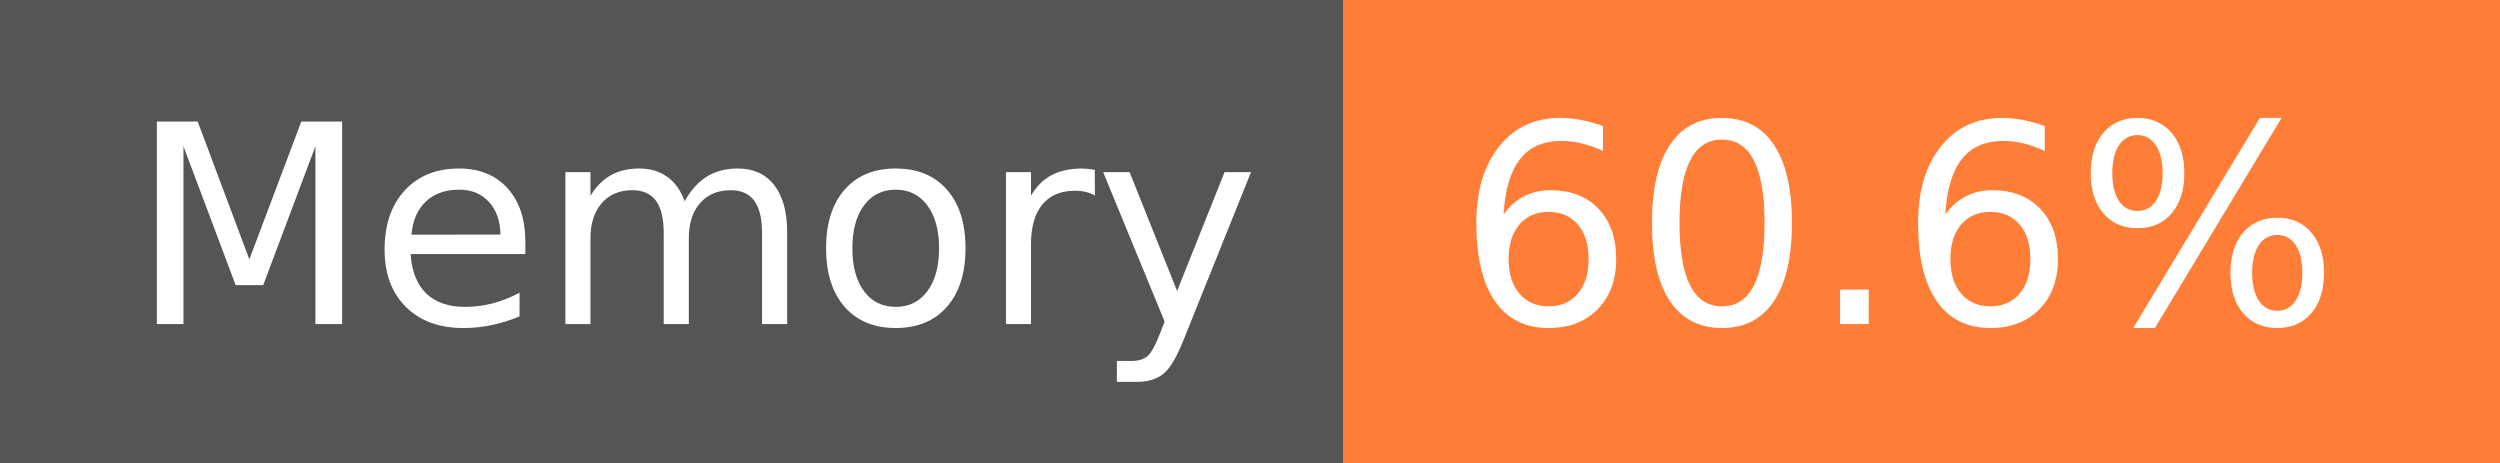
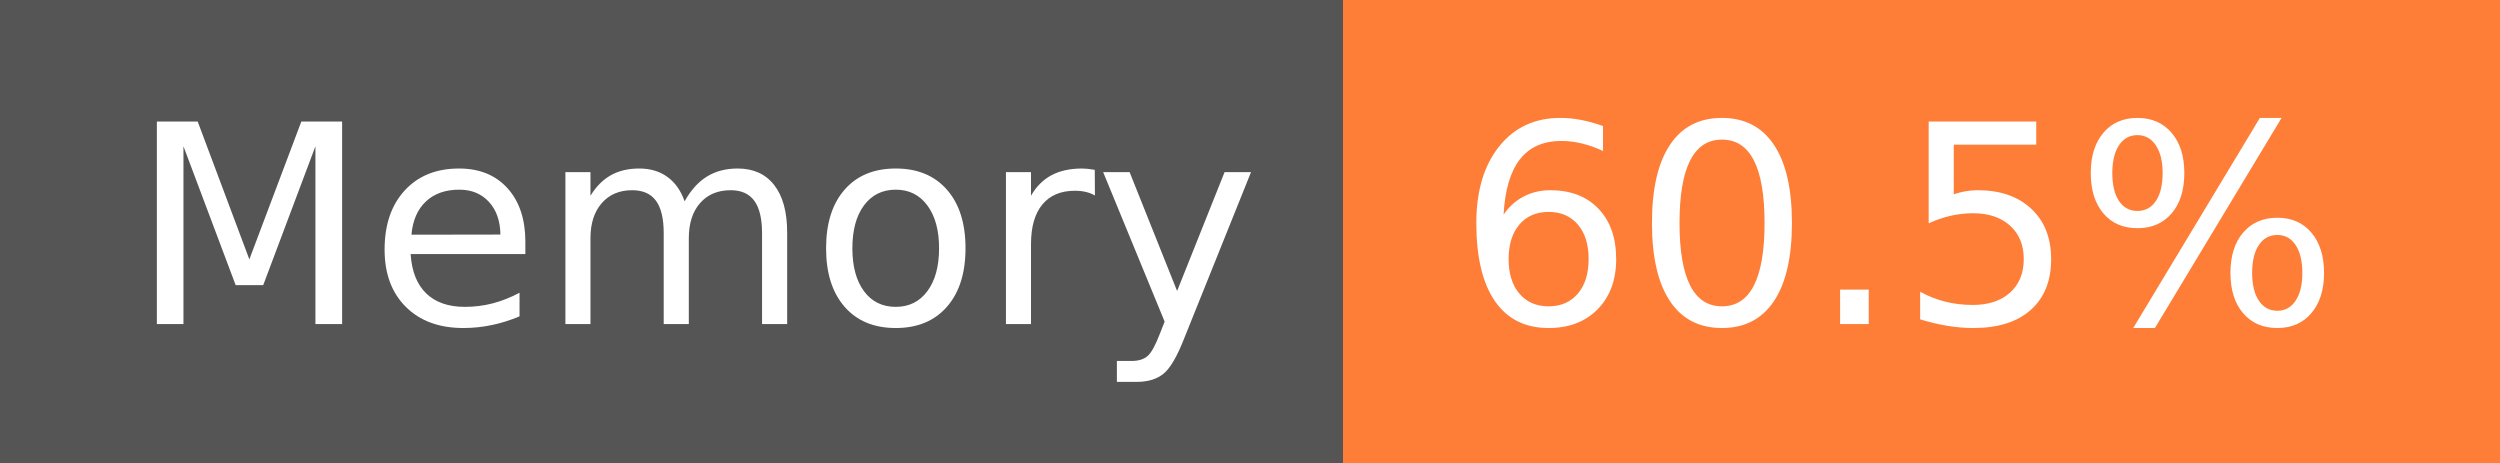
- <svg xmlns="http://www.w3.org/2000/svg" width="108" height="20" role="img" aria-label="Memory: 60.6%">
+ <svg xmlns="http://www.w3.org/2000/svg" width="108" height="20" role="img" aria-label="Memory: 60.5%">
  <g shape-rendering="crispEdges">
    <rect width="58" height="20" fill="#555" />
    <rect x="58" width="50" height="20" fill="#fe7d37" />
  </g>
  <g fill="#fff" text-anchor="middle" font-family="Verdana,Geneva,DejaVu Sans,sans-serif" text-rendering="geometricPrecision" font-size="120">
    <text x="300" y="140" transform="scale(.1)" fill="#fff" textLength="466">Memory</text>
-     <text x="820" y="140" transform="scale(.1)" fill="#fff" textLength="390">60.6%</text>
+     <text x="820" y="140" transform="scale(.1)" fill="#fff" textLength="390">60.5%</text>
  </g>
</svg>
